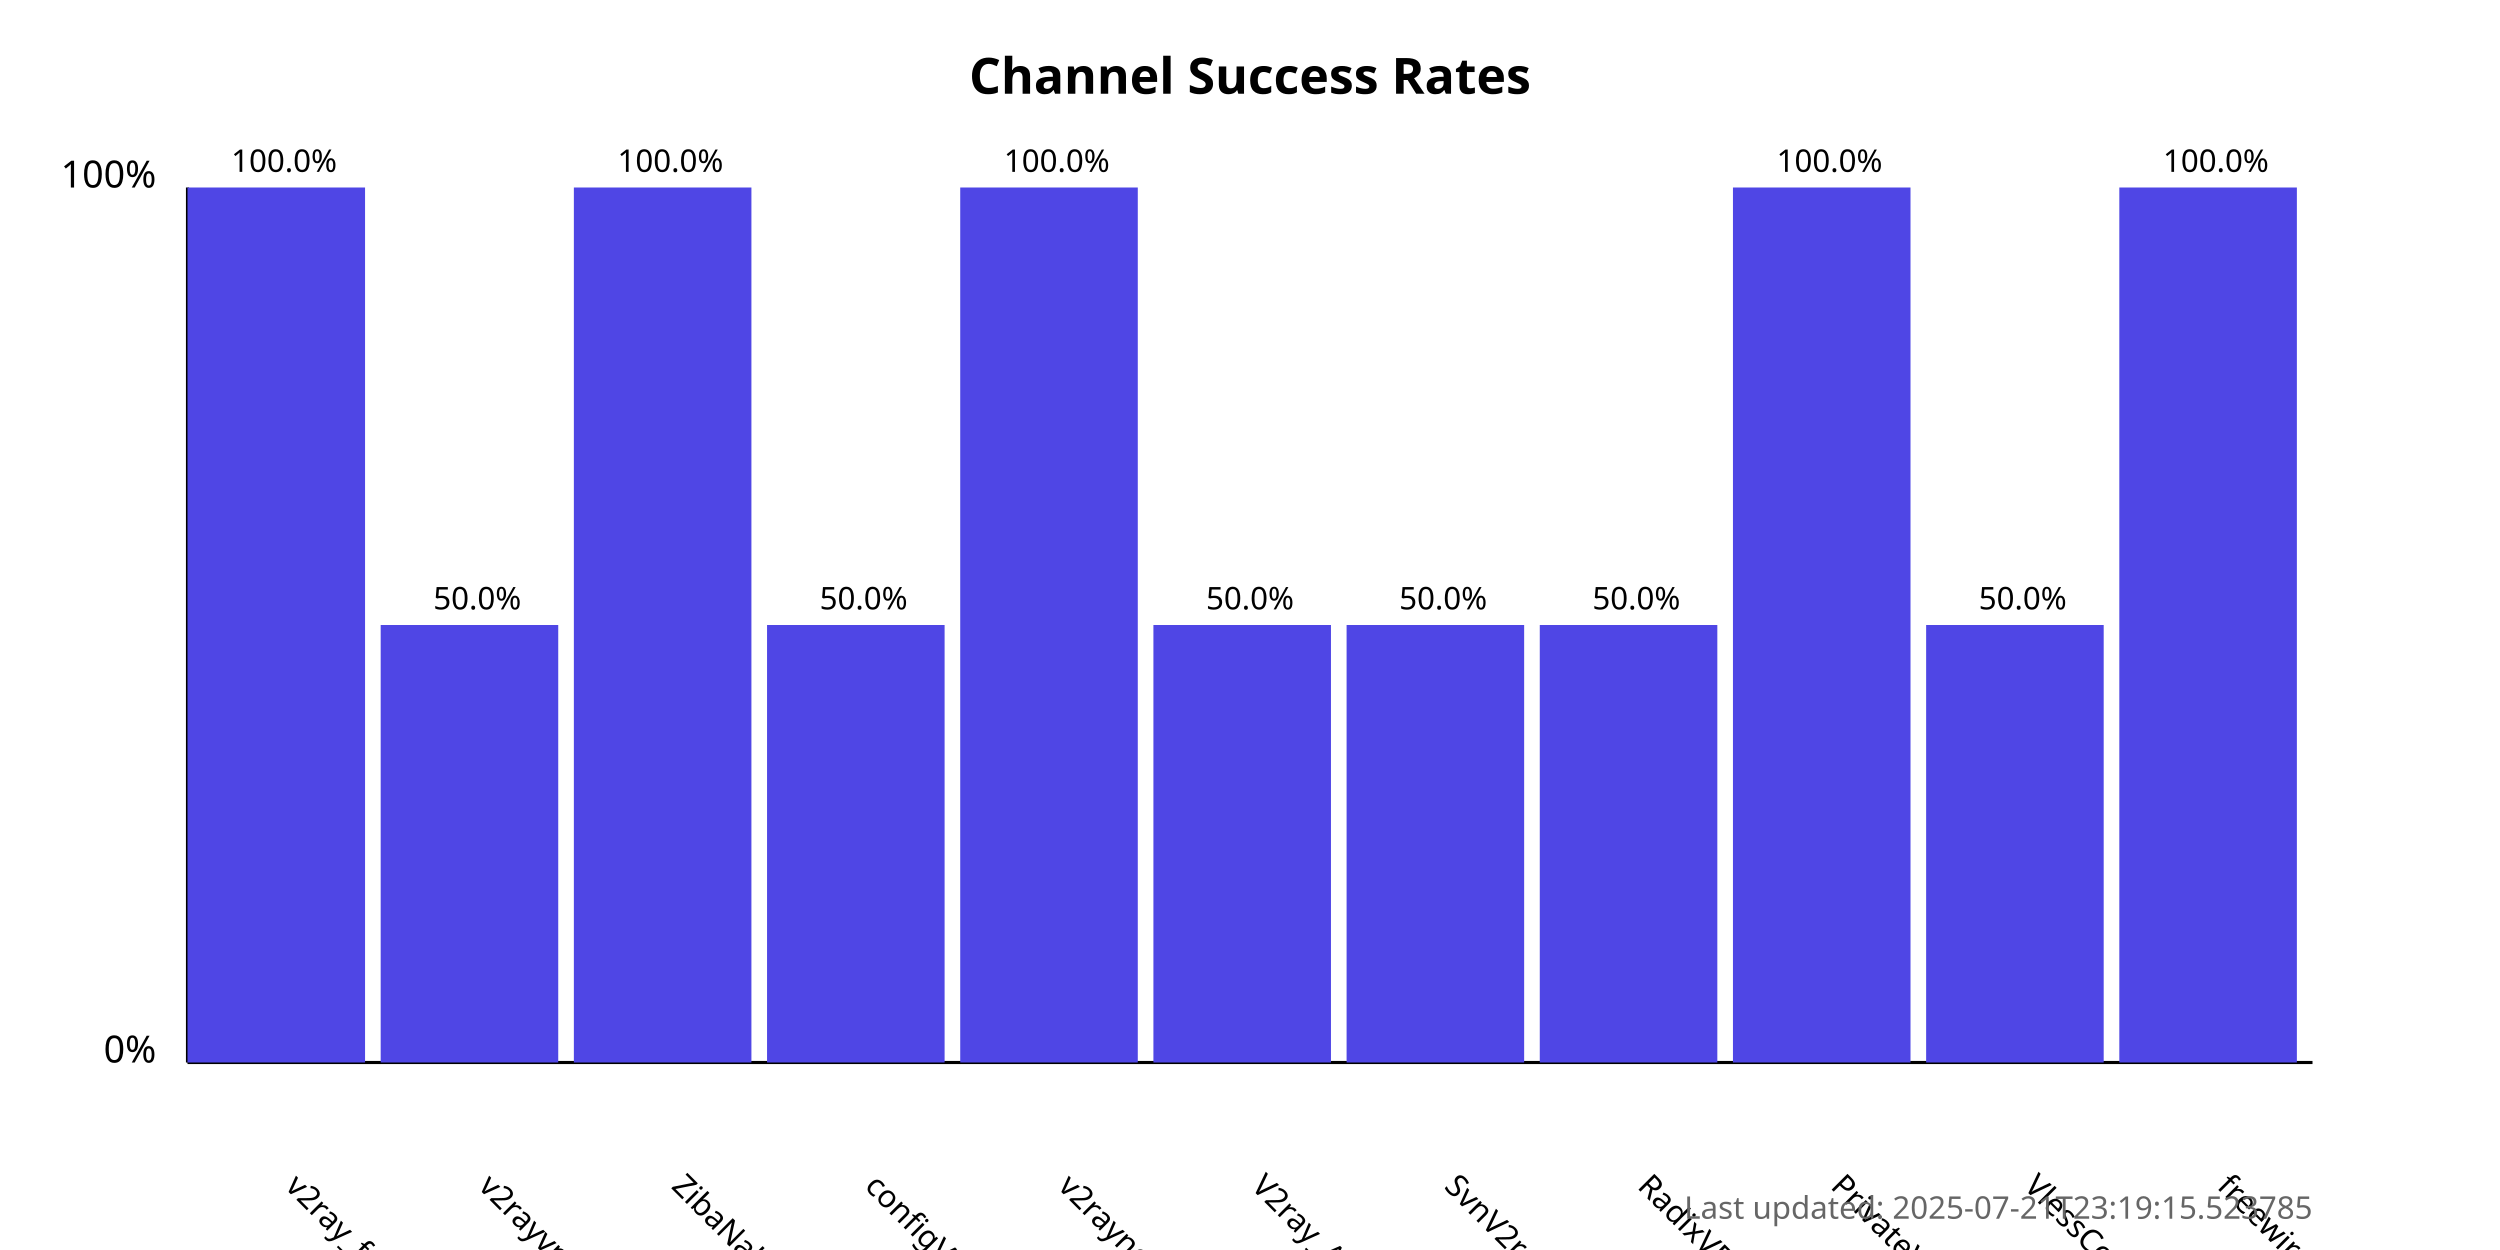
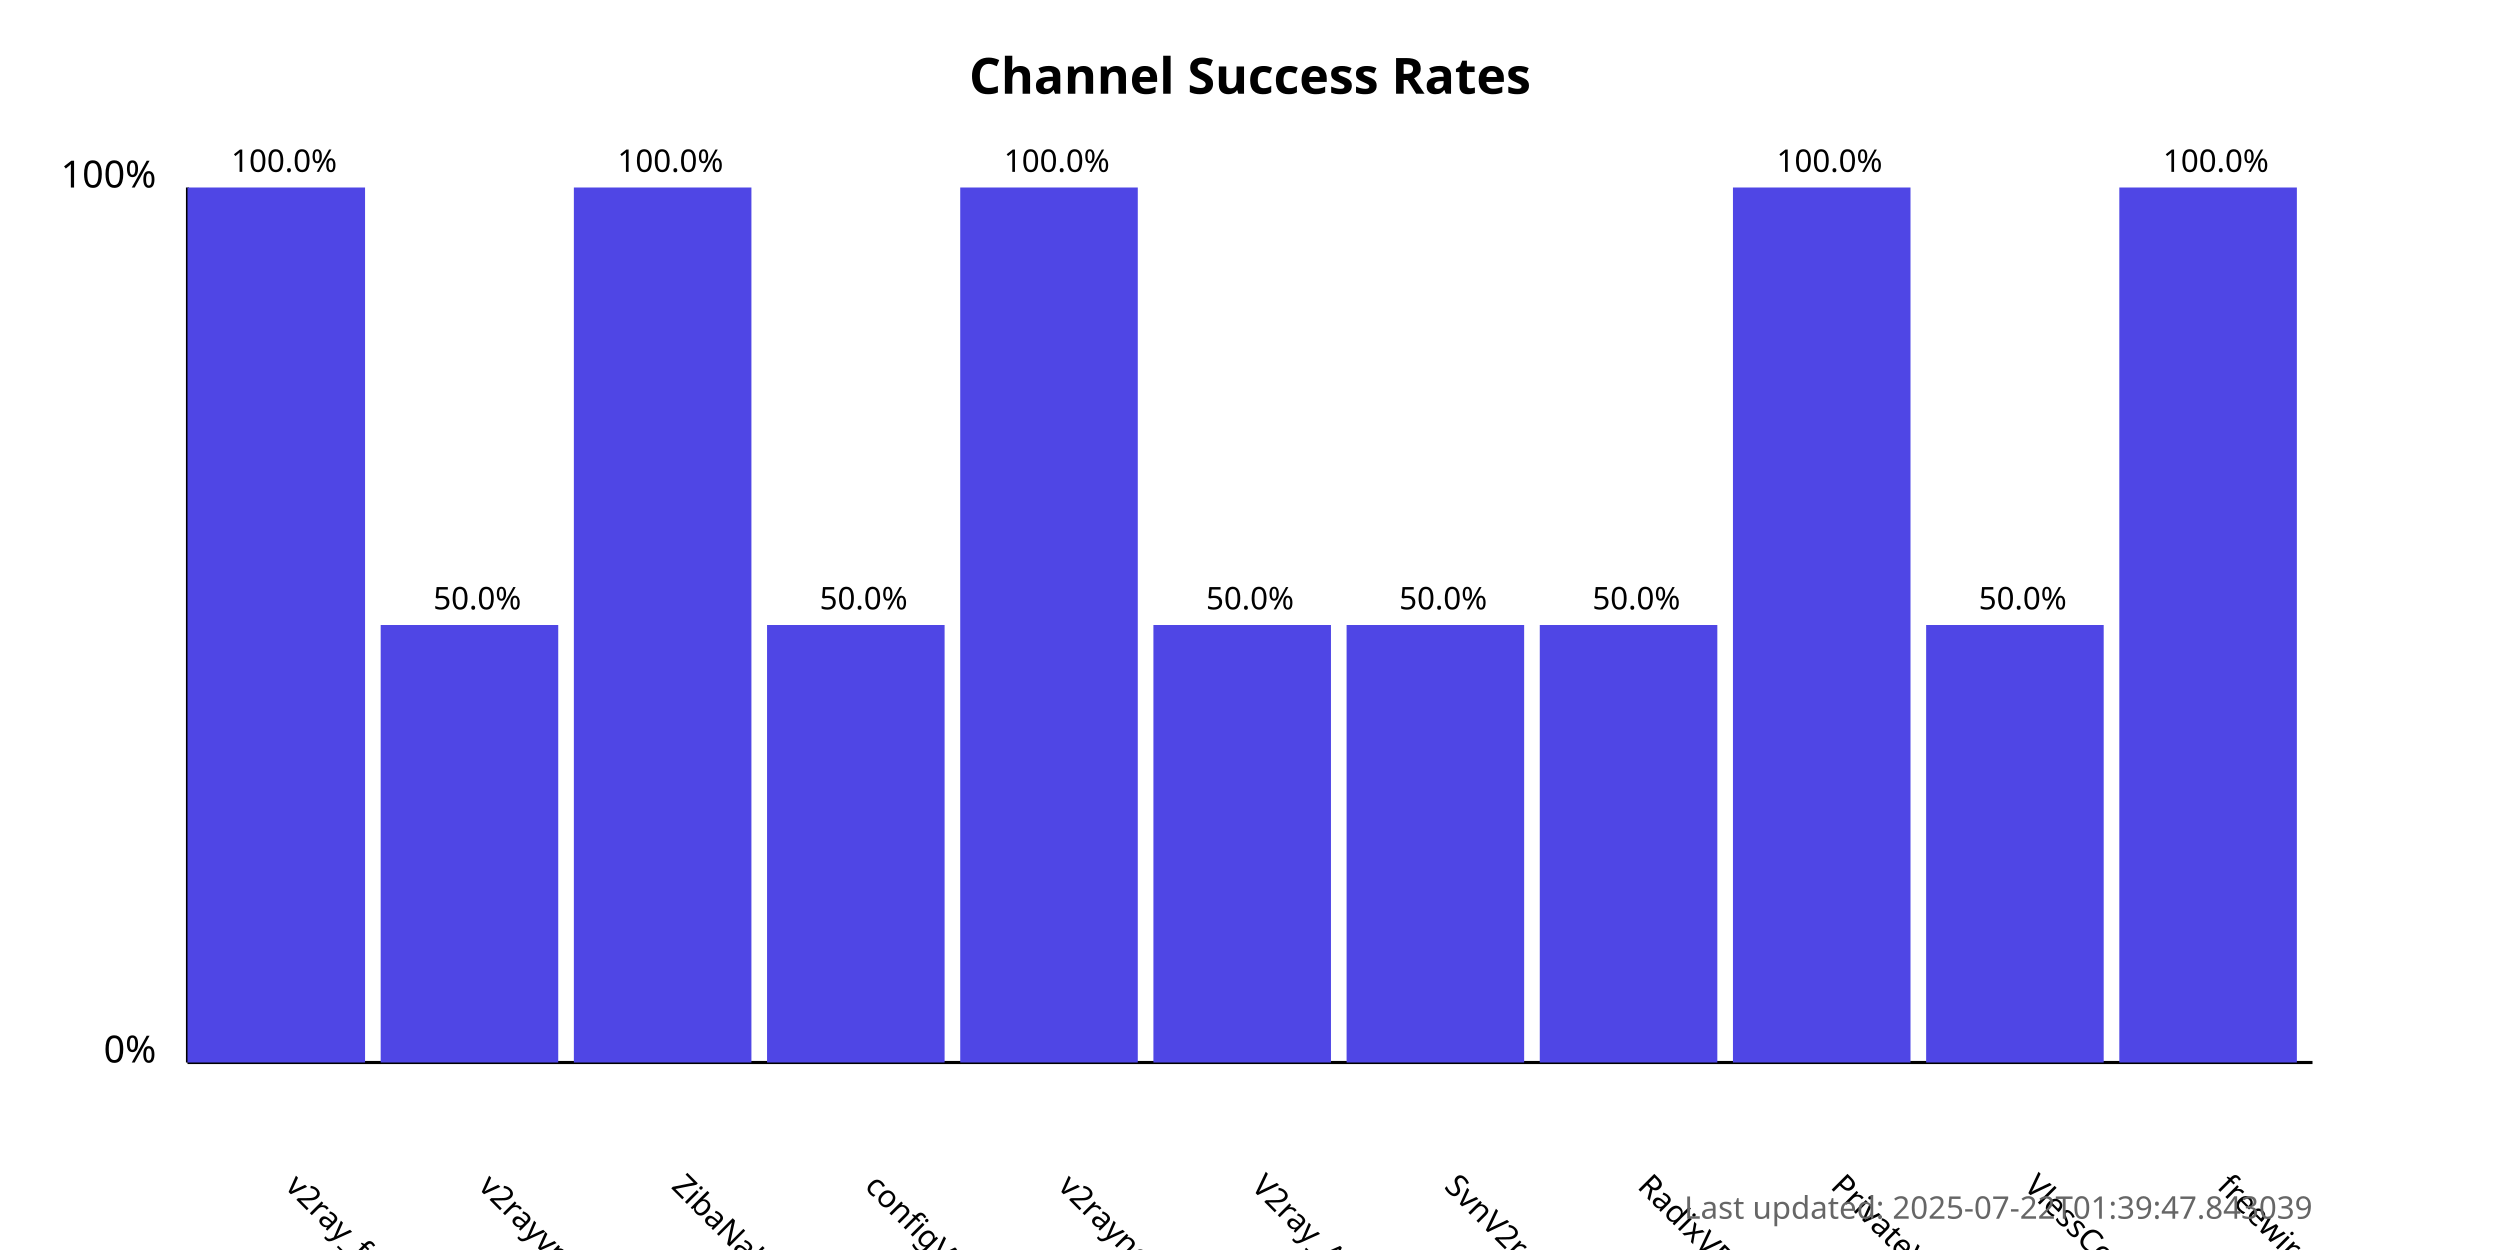
<svg xmlns="http://www.w3.org/2000/svg" width="800" height="400">
  <style>
            .chart-title { font: bold 16px sans-serif; }
            .axis-label { font: 12px sans-serif; }
            .tick-label { font: 10px sans-serif; }
            .bar { fill: #4f46e5; }
            .bar:hover { fill: #6366f1; }
            .timestamp { font: 10px sans-serif; fill: #666; }
        </style>
  <text x="400.0" y="30" text-anchor="middle" class="chart-title">
            Channel Success Rates
        </text>
  <line x1="60" y1="340" x2="60" y2="60" stroke="black" stroke-width="1" />
  <line x1="60" y1="340" x2="740" y2="340" stroke="black" stroke-width="1" />
  <text x="50" y="340" text-anchor="end" class="axis-label">0%</text>
  <text x="50" y="60" text-anchor="end" class="axis-label">100%</text>
  <g>
    <rect x="60" y="60.0" width="56.818" height="280.0" class="bar" />
    <text x="90.909" y="380" transform="rotate(45, 90.90909, 380)" text-anchor="start" class="tick-label">
                v2ray_free_conf
            </text>
    <text x="90.909" y="55.0" text-anchor="middle" class="tick-label">
                100.0%
            </text>
  </g>
  <g>
    <rect x="121.818" y="200.0" width="56.818" height="140.0" class="bar" />
    <text x="152.727" y="380" transform="rotate(45, 152.7273, 380)" text-anchor="start" class="tick-label">
                v2rayvpno
            </text>
    <text x="152.727" y="195.0" text-anchor="middle" class="tick-label">
                50.0%
            </text>
  </g>
  <g>
    <rect x="183.636" y="60.0" width="56.818" height="280.0" class="bar" />
    <text x="214.545" y="380" transform="rotate(45, 214.5455, 380)" text-anchor="start" class="tick-label">
                ZibaNabz
            </text>
    <text x="214.545" y="55.0" text-anchor="middle" class="tick-label">
                100.0%
            </text>
  </g>
  <g>
    <rect x="245.455" y="200.0" width="56.818" height="140.0" class="bar" />
    <text x="276.364" y="380" transform="rotate(45, 276.3636, 380)" text-anchor="start" class="tick-label">
                configV2rayForFree
            </text>
    <text x="276.364" y="195.0" text-anchor="middle" class="tick-label">
                50.0%
            </text>
  </g>
  <g>
    <rect x="307.273" y="60.0" width="56.818" height="280.0" class="bar" />
    <text x="338.182" y="380" transform="rotate(45, 338.1818, 380)" text-anchor="start" class="tick-label">
                v2rayngvpn
            </text>
    <text x="338.182" y="55.0" text-anchor="middle" class="tick-label">
                100.0%
            </text>
  </g>
  <g>
    <rect x="369.091" y="200.0" width="56.818" height="140.0" class="bar" />
    <text x="400.0" y="380" transform="rotate(45, 400.0, 380)" text-anchor="start" class="tick-label">
                V2ray_Alpha
            </text>
    <text x="400.0" y="195.0" text-anchor="middle" class="tick-label">
                50.0%
            </text>
  </g>
  <g>
    <rect x="430.909" y="200.0" width="56.818" height="140.0" class="bar" />
    <text x="461.818" y="380" transform="rotate(45, 461.8182, 380)" text-anchor="start" class="tick-label">
                SvnV2ray
            </text>
    <text x="461.818" y="195.0" text-anchor="middle" class="tick-label">
                50.0%
            </text>
  </g>
  <g>
    <rect x="492.727" y="200.0" width="56.818" height="140.0" class="bar" />
    <text x="523.636" y="380" transform="rotate(45, 523.6364, 380)" text-anchor="start" class="tick-label">
                RadixVPN
            </text>
    <text x="523.636" y="195.0" text-anchor="middle" class="tick-label">
                50.0%
            </text>
  </g>
  <g>
    <rect x="554.545" y="60.0" width="56.818" height="280.0" class="bar" />
    <text x="585.455" y="380" transform="rotate(45, 585.4545, 380)" text-anchor="start" class="tick-label">
                PrivateVPNs
            </text>
    <text x="585.455" y="55.0" text-anchor="middle" class="tick-label">
                100.0%
            </text>
  </g>
  <g>
    <rect x="616.364" y="200.0" width="56.818" height="140.0" class="bar" />
    <text x="647.273" y="380" transform="rotate(45, 647.2727, 380)" text-anchor="start" class="tick-label">
                VlessConfig
            </text>
    <text x="647.273" y="195.0" text-anchor="middle" class="tick-label">
                50.0%
            </text>
  </g>
  <g>
    <rect x="678.182" y="60.0" width="56.818" height="280.0" class="bar" />
    <text x="709.091" y="380" transform="rotate(45, 709.0909, 380)" text-anchor="start" class="tick-label">
                freewireguard
            </text>
    <text x="709.091" y="55.0" text-anchor="middle" class="tick-label">
                100.0%
            </text>
  </g>
  <text x="740" y="390" text-anchor="end" class="timestamp">
-             Last updated: 2025-07-21T23:19:15.523785
+             Last updated: 2025-07-22T01:39:47.843039
        </text>
</svg>
